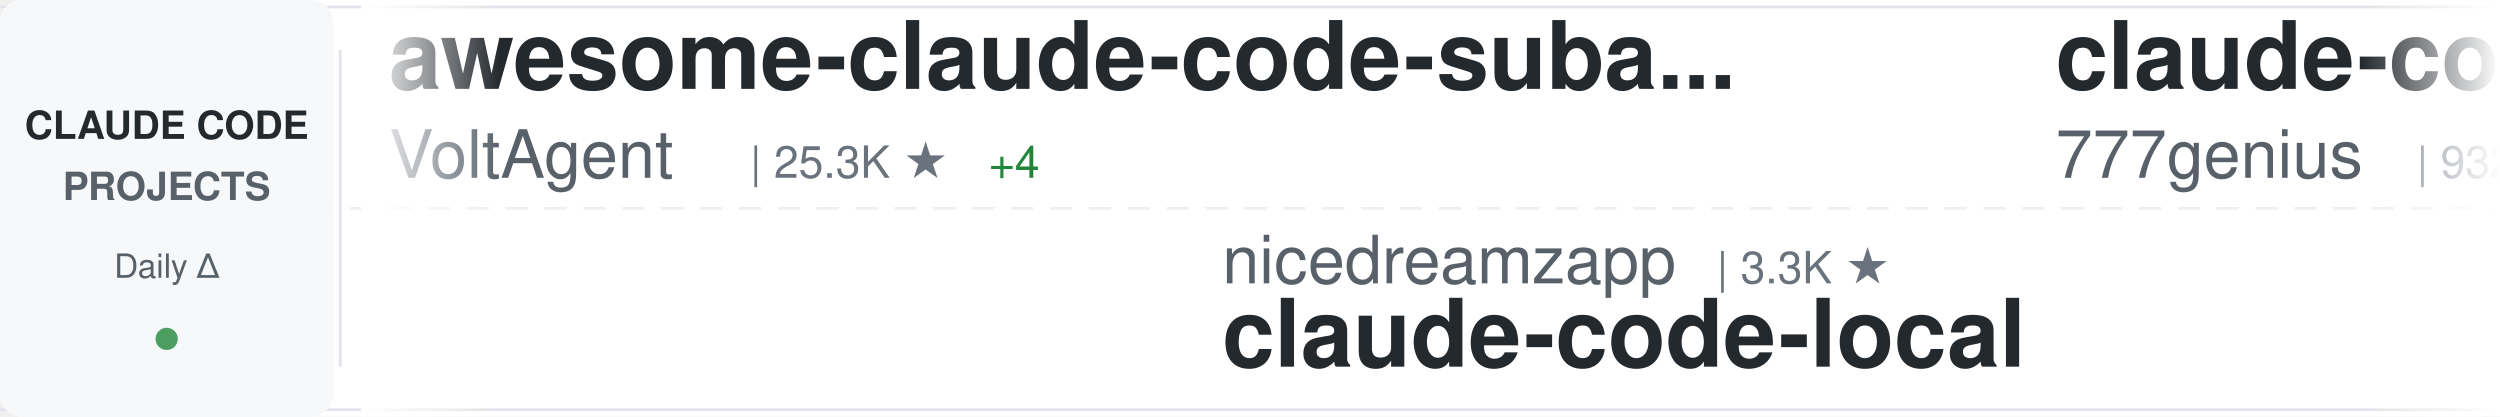
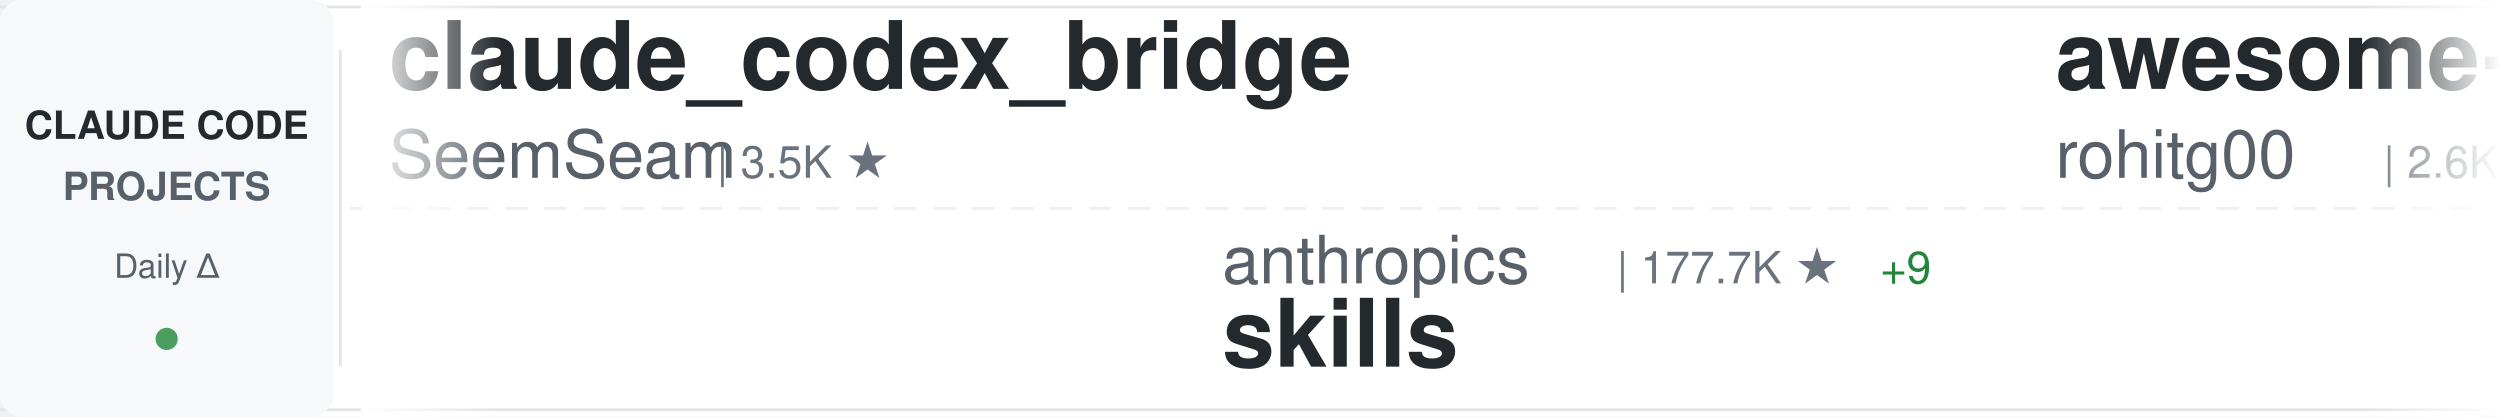
<svg xmlns="http://www.w3.org/2000/svg" width="900" height="150">
  <defs>
    <linearGradient id="awesomeLeftFade" x1="0%" y1="0%" x2="100%" y2="0%">
      <stop offset="0%" style="stop-color:#ffffff;stop-opacity:1" />
      <stop offset="100%" style="stop-color:#ffffff;stop-opacity:0" />
    </linearGradient>
    <linearGradient id="awesomeRightFade" x1="0%" y1="0%" x2="100%" y2="0%">
      <stop offset="0%" style="stop-color:#ffffff;stop-opacity:0" />
      <stop offset="100%" style="stop-color:#ffffff;stop-opacity:1" />
    </linearGradient>
  </defs>
  <rect width="900" height="150" fill="#ffffff" rx="8" />
  <rect x="0" y="2" width="900" height="1" fill="#e1e4e8" />
  <rect x="0" y="147" width="900" height="1" fill="#e1e4e8" />
  <line x1="0" y1="75" x2="900" y2="75" stroke="#e1e4e8" stroke-width="1" stroke-dasharray="8 6" opacity="0.6" />
  <rect x="0" y="0" width="120" height="150" fill="#f6f8fa" rx="8" />
  <text x="60" y="50" font-family="-apple-system, BlinkMacSystemFont, 'Segoe UI', Helvetica, Arial, sans-serif" font-size="14" font-weight="600" fill="#24292e" text-anchor="middle">CLAUDE CODE</text>
  <text x="60" y="72" font-family="-apple-system, BlinkMacSystemFont, 'Segoe UI', Helvetica, Arial, sans-serif" font-size="14" font-weight="600" fill="#586069" text-anchor="middle">PROJECTS</text>
  <text x="60" y="100" font-family="-apple-system, BlinkMacSystemFont, 'Segoe UI', Helvetica, Arial, sans-serif" font-size="12" font-weight="500" fill="#586069" text-anchor="middle">Daily Δ</text>
  <circle cx="60" cy="122" r="4" fill="#22863a" opacity="0.8" />
  <rect x="122" y="18" width="1" height="114" fill="#e1e4e8" />
  <clipPath id="awesomeTickerClip">
    <rect x="130" y="0" width="770" height="150" />
  </clipPath>
  <g clip-path="url(#awesomeTickerClip)">
    <g id="awesomeTickerItems">
      <animateTransform attributeName="transform" attributeType="XML" type="translate" from="0 0" to="-3000 0" dur="54s" repeatCount="indefinite" />
      <g transform="translate(0, 0)">
-         <text x="140" y="32" font-family="-apple-system, BlinkMacSystemFont, 'Segoe UI', Helvetica, Arial, sans-serif" font-size="34" font-weight="600" fill="#24292e">awesome-claude-code-suba...</text>
-         <text x="140" y="64" font-family="-apple-system, BlinkMacSystemFont, 'Segoe UI', Helvetica, Arial, sans-serif" font-size="24" font-weight="400" fill="#586069">VoltAgent</text>
-         <text x="270" y="64" font-family="-apple-system, BlinkMacSystemFont, 'Segoe UI', Helvetica, Arial, sans-serif" font-size="16" font-weight="500" fill="#6a737d">| 25.3K ★</text>
-         <text x="356" y="64" font-family="-apple-system, BlinkMacSystemFont, 'Segoe UI', Helvetica, Arial, sans-serif" font-size="16" font-weight="500" fill="#22863a"> +4</text>
+         <text x="140" y="32" font-family="-apple-system, BlinkMacSystemFont, 'Segoe UI', Helvetica, Arial, sans-serif" font-size="34" font-weight="600" fill="#24292e">claude_codex_bridge</text>
+         <text x="140" y="64" font-family="-apple-system, BlinkMacSystemFont, 'Segoe UI', Helvetica, Arial, sans-serif" font-size="24" font-weight="400" fill="#586069">SeemSeam</text>
+         <text x="258" y="64" font-family="-apple-system, BlinkMacSystemFont, 'Segoe UI', Helvetica, Arial, sans-serif" font-size="16" font-weight="500" fill="#6a737d">| 3.5K ★</text>
      </g>
      <g transform="translate(300, 0)">
-         <text x="140" y="102" font-family="-apple-system, BlinkMacSystemFont, 'Segoe UI', Helvetica, Arial, sans-serif" font-size="24" font-weight="400" fill="#586069">nicedreamzapp</text>
-         <text x="318" y="102" font-family="-apple-system, BlinkMacSystemFont, 'Segoe UI', Helvetica, Arial, sans-serif" font-size="16" font-weight="500" fill="#6a737d">| 3.3K ★</text>
-         <text x="140" y="132" font-family="-apple-system, BlinkMacSystemFont, 'Segoe UI', Helvetica, Arial, sans-serif" font-size="34" font-weight="600" fill="#24292e">claude-code-local</text>
+         <text x="140" y="102" font-family="-apple-system, BlinkMacSystemFont, 'Segoe UI', Helvetica, Arial, sans-serif" font-size="24" font-weight="400" fill="#586069">anthropics</text>
+         <text x="282" y="102" font-family="-apple-system, BlinkMacSystemFont, 'Segoe UI', Helvetica, Arial, sans-serif" font-size="16" font-weight="500" fill="#6a737d">| 177.7K ★</text>
+         <text x="377" y="102" font-family="-apple-system, BlinkMacSystemFont, 'Segoe UI', Helvetica, Arial, sans-serif" font-size="16" font-weight="500" fill="#22863a"> +9</text>
+         <text x="140" y="132" font-family="-apple-system, BlinkMacSystemFont, 'Segoe UI', Helvetica, Arial, sans-serif" font-size="34" font-weight="600" fill="#24292e">skills</text>
      </g>
      <g transform="translate(600, 0)">
+         <text x="140" y="32" font-family="-apple-system, BlinkMacSystemFont, 'Segoe UI', Helvetica, Arial, sans-serif" font-size="34" font-weight="600" fill="#24292e">awesome-claude-code-tool...</text>
+         <text x="140" y="64" font-family="-apple-system, BlinkMacSystemFont, 'Segoe UI', Helvetica, Arial, sans-serif" font-size="24" font-weight="400" fill="#586069">rohitg00</text>
+         <text x="258" y="64" font-family="-apple-system, BlinkMacSystemFont, 'Segoe UI', Helvetica, Arial, sans-serif" font-size="16" font-weight="500" fill="#6a737d">| 2.6K ★</text>
+         <text x="335" y="64" font-family="-apple-system, BlinkMacSystemFont, 'Segoe UI', Helvetica, Arial, sans-serif" font-size="16" font-weight="500" fill="#22863a"> +1</text>
+       </g>
+       <g transform="translate(900, 0)">
+         <text x="140" y="102" font-family="-apple-system, BlinkMacSystemFont, 'Segoe UI', Helvetica, Arial, sans-serif" font-size="24" font-weight="400" fill="#586069">Yuyz0112</text>
+         <text x="258" y="102" font-family="-apple-system, BlinkMacSystemFont, 'Segoe UI', Helvetica, Arial, sans-serif" font-size="16" font-weight="500" fill="#6a737d">| 2.4K ★</text>
+         <text x="140" y="132" font-family="-apple-system, BlinkMacSystemFont, 'Segoe UI', Helvetica, Arial, sans-serif" font-size="34" font-weight="600" fill="#24292e">claude-code-reverse</text>
+       </g>
+       <g transform="translate(1200, 0)">
        <text x="140" y="32" font-family="-apple-system, BlinkMacSystemFont, 'Segoe UI', Helvetica, Arial, sans-serif" font-size="34" font-weight="600" fill="#24292e">claude-code-source-code</text>
        <text x="140" y="64" font-family="-apple-system, BlinkMacSystemFont, 'Segoe UI', Helvetica, Arial, sans-serif" font-size="24" font-weight="400" fill="#586069">777genius</text>
        <text x="270" y="64" font-family="-apple-system, BlinkMacSystemFont, 'Segoe UI', Helvetica, Arial, sans-serif" font-size="16" font-weight="500" fill="#6a737d">| 932 ★</text>
      </g>
-       <g transform="translate(900, 0)">
-         <text x="140" y="102" font-family="-apple-system, BlinkMacSystemFont, 'Segoe UI', Helvetica, Arial, sans-serif" font-size="24" font-weight="400" fill="#586069">alejandrobalderas</text>
-         <text x="366" y="102" font-family="-apple-system, BlinkMacSystemFont, 'Segoe UI', Helvetica, Arial, sans-serif" font-size="16" font-weight="500" fill="#6a737d">| 2.9K ★</text>
-         <text x="443" y="102" font-family="-apple-system, BlinkMacSystemFont, 'Segoe UI', Helvetica, Arial, sans-serif" font-size="16" font-weight="500" fill="#22863a"> +1</text>
-         <text x="140" y="132" font-family="-apple-system, BlinkMacSystemFont, 'Segoe UI', Helvetica, Arial, sans-serif" font-size="34" font-weight="600" fill="#24292e">claude-code-from-source</text>
-       </g>
-       <g transform="translate(1200, 0)">
-         <text x="140" y="32" font-family="-apple-system, BlinkMacSystemFont, 'Segoe UI', Helvetica, Arial, sans-serif" font-size="34" font-weight="600" fill="#24292e">Claude-Code-Source-Study</text>
-         <text x="140" y="64" font-family="-apple-system, BlinkMacSystemFont, 'Segoe UI', Helvetica, Arial, sans-serif" font-size="24" font-weight="400" fill="#586069">luyao618</text>
-         <text x="258" y="64" font-family="-apple-system, BlinkMacSystemFont, 'Segoe UI', Helvetica, Arial, sans-serif" font-size="16" font-weight="500" fill="#6a737d">| 1.7K ★</text>
-       </g>
      <g transform="translate(1500, 0)">
-         <text x="140" y="102" font-family="-apple-system, BlinkMacSystemFont, 'Segoe UI', Helvetica, Arial, sans-serif" font-size="24" font-weight="400" fill="#586069">ChinaSiro</text>
-         <text x="270" y="102" font-family="-apple-system, BlinkMacSystemFont, 'Segoe UI', Helvetica, Arial, sans-serif" font-size="16" font-weight="500" fill="#6a737d">| 9.7K ★</text>
-         <text x="140" y="132" font-family="-apple-system, BlinkMacSystemFont, 'Segoe UI', Helvetica, Arial, sans-serif" font-size="34" font-weight="600" fill="#24292e">claude-code-sourcemap</text>
+         <text x="140" y="102" font-family="-apple-system, BlinkMacSystemFont, 'Segoe UI', Helvetica, Arial, sans-serif" font-size="24" font-weight="400" fill="#586069">AprilNEA</text>
+         <text x="258" y="102" font-family="-apple-system, BlinkMacSystemFont, 'Segoe UI', Helvetica, Arial, sans-serif" font-size="16" font-weight="500" fill="#6a737d">| 391 ★</text>
+         <text x="140" y="132" font-family="-apple-system, BlinkMacSystemFont, 'Segoe UI', Helvetica, Arial, sans-serif" font-size="34" font-weight="600" fill="#24292e">claude-code-source</text>
      </g>
      <g transform="translate(1800, 0)">
-         <text x="140" y="32" font-family="-apple-system, BlinkMacSystemFont, 'Segoe UI', Helvetica, Arial, sans-serif" font-size="34" font-weight="600" fill="#24292e">claude-code-best-practic...</text>
-         <text x="140" y="64" font-family="-apple-system, BlinkMacSystemFont, 'Segoe UI', Helvetica, Arial, sans-serif" font-size="24" font-weight="400" fill="#586069">shanraisshan</text>
-         <text x="306" y="64" font-family="-apple-system, BlinkMacSystemFont, 'Segoe UI', Helvetica, Arial, sans-serif" font-size="16" font-weight="500" fill="#6a737d">| 66.2K ★</text>
-         <text x="392" y="64" font-family="-apple-system, BlinkMacSystemFont, 'Segoe UI', Helvetica, Arial, sans-serif" font-size="16" font-weight="500" fill="#22863a"> +6</text>
+         <text x="140" y="32" font-family="-apple-system, BlinkMacSystemFont, 'Segoe UI', Helvetica, Arial, sans-serif" font-size="34" font-weight="600" fill="#24292e">claude-code-tips</text>
+         <text x="140" y="64" font-family="-apple-system, BlinkMacSystemFont, 'Segoe UI', Helvetica, Arial, sans-serif" font-size="24" font-weight="400" fill="#586069">ykdojo</text>
+         <text x="234" y="64" font-family="-apple-system, BlinkMacSystemFont, 'Segoe UI', Helvetica, Arial, sans-serif" font-size="16" font-weight="500" fill="#6a737d">| 10.1K ★</text>
+         <text x="320" y="64" font-family="-apple-system, BlinkMacSystemFont, 'Segoe UI', Helvetica, Arial, sans-serif" font-size="16" font-weight="500" fill="#22863a"> +2</text>
      </g>
      <g transform="translate(2100, 0)">
-         <text x="140" y="102" font-family="-apple-system, BlinkMacSystemFont, 'Segoe UI', Helvetica, Arial, sans-serif" font-size="24" font-weight="400" fill="#586069">fazxes</text>
-         <text x="234" y="102" font-family="-apple-system, BlinkMacSystemFont, 'Segoe UI', Helvetica, Arial, sans-serif" font-size="16" font-weight="500" fill="#6a737d">| 243 ★</text>
-         <text x="140" y="132" font-family="-apple-system, BlinkMacSystemFont, 'Segoe UI', Helvetica, Arial, sans-serif" font-size="34" font-weight="600" fill="#24292e">Claude-code</text>
+         <text x="140" y="102" font-family="-apple-system, BlinkMacSystemFont, 'Segoe UI', Helvetica, Arial, sans-serif" font-size="24" font-weight="400" fill="#586069">shanraisshan</text>
+         <text x="306" y="102" font-family="-apple-system, BlinkMacSystemFont, 'Segoe UI', Helvetica, Arial, sans-serif" font-size="16" font-weight="500" fill="#6a737d">| 66.2K ★</text>
+         <text x="392" y="102" font-family="-apple-system, BlinkMacSystemFont, 'Segoe UI', Helvetica, Arial, sans-serif" font-size="16" font-weight="500" fill="#22863a"> +3</text>
+         <text x="140" y="132" font-family="-apple-system, BlinkMacSystemFont, 'Segoe UI', Helvetica, Arial, sans-serif" font-size="34" font-weight="600" fill="#24292e">claude-code-best-practic...</text>
      </g>
      <g transform="translate(2400, 0)">
-         <text x="140" y="32" font-family="-apple-system, BlinkMacSystemFont, 'Segoe UI', Helvetica, Arial, sans-serif" font-size="34" font-weight="600" fill="#24292e">claude-code-router</text>
-         <text x="140" y="64" font-family="-apple-system, BlinkMacSystemFont, 'Segoe UI', Helvetica, Arial, sans-serif" font-size="24" font-weight="400" fill="#586069">musistudio</text>
-         <text x="282" y="64" font-family="-apple-system, BlinkMacSystemFont, 'Segoe UI', Helvetica, Arial, sans-serif" font-size="16" font-weight="500" fill="#6a737d">| 37.4K ★</text>
-         <text x="368" y="64" font-family="-apple-system, BlinkMacSystemFont, 'Segoe UI', Helvetica, Arial, sans-serif" font-size="16" font-weight="500" fill="#22863a"> +4</text>
+         <text x="140" y="32" font-family="-apple-system, BlinkMacSystemFont, 'Segoe UI', Helvetica, Arial, sans-serif" font-size="34" font-weight="600" fill="#24292e">claude-code-proxy</text>
+         <text x="140" y="64" font-family="-apple-system, BlinkMacSystemFont, 'Segoe UI', Helvetica, Arial, sans-serif" font-size="24" font-weight="400" fill="#586069">fuergaosi233</text>
+         <text x="306" y="64" font-family="-apple-system, BlinkMacSystemFont, 'Segoe UI', Helvetica, Arial, sans-serif" font-size="16" font-weight="500" fill="#6a737d">| 2.8K ★</text>
      </g>
      <g transform="translate(2700, 0)">
-         <text x="140" y="102" font-family="-apple-system, BlinkMacSystemFont, 'Segoe UI', Helvetica, Arial, sans-serif" font-size="24" font-weight="400" fill="#586069">zstmfhy</text>
-         <text x="246" y="102" font-family="-apple-system, BlinkMacSystemFont, 'Segoe UI', Helvetica, Arial, sans-serif" font-size="16" font-weight="500" fill="#6a737d">| 189 ★</text>
-         <text x="140" y="132" font-family="-apple-system, BlinkMacSystemFont, 'Segoe UI', Helvetica, Arial, sans-serif" font-size="34" font-weight="600" fill="#24292e">Claude-code</text>
+         <text x="140" y="102" font-family="-apple-system, BlinkMacSystemFont, 'Segoe UI', Helvetica, Arial, sans-serif" font-size="24" font-weight="400" fill="#586069">Yeachan-Heo</text>
+         <text x="294" y="102" font-family="-apple-system, BlinkMacSystemFont, 'Segoe UI', Helvetica, Arial, sans-serif" font-size="16" font-weight="500" fill="#6a737d">| 39.3K ★</text>
+         <text x="140" y="132" font-family="-apple-system, BlinkMacSystemFont, 'Segoe UI', Helvetica, Arial, sans-serif" font-size="34" font-weight="600" fill="#24292e">oh-my-claudecode</text>
      </g>
      <g transform="translate(3000, 0)">
-         <text x="140" y="32" font-family="-apple-system, BlinkMacSystemFont, 'Segoe UI', Helvetica, Arial, sans-serif" font-size="34" font-weight="600" fill="#24292e">awesome-claude-code-suba...</text>
-         <text x="140" y="64" font-family="-apple-system, BlinkMacSystemFont, 'Segoe UI', Helvetica, Arial, sans-serif" font-size="24" font-weight="400" fill="#586069">VoltAgent</text>
-         <text x="270" y="64" font-family="-apple-system, BlinkMacSystemFont, 'Segoe UI', Helvetica, Arial, sans-serif" font-size="16" font-weight="500" fill="#6a737d">| 25.3K ★</text>
-         <text x="356" y="64" font-family="-apple-system, BlinkMacSystemFont, 'Segoe UI', Helvetica, Arial, sans-serif" font-size="16" font-weight="500" fill="#22863a"> +4</text>
+         <text x="140" y="32" font-family="-apple-system, BlinkMacSystemFont, 'Segoe UI', Helvetica, Arial, sans-serif" font-size="34" font-weight="600" fill="#24292e">claude_codex_bridge</text>
+         <text x="140" y="64" font-family="-apple-system, BlinkMacSystemFont, 'Segoe UI', Helvetica, Arial, sans-serif" font-size="24" font-weight="400" fill="#586069">SeemSeam</text>
+         <text x="258" y="64" font-family="-apple-system, BlinkMacSystemFont, 'Segoe UI', Helvetica, Arial, sans-serif" font-size="16" font-weight="500" fill="#6a737d">| 3.5K ★</text>
      </g>
      <g transform="translate(3300, 0)">
-         <text x="140" y="102" font-family="-apple-system, BlinkMacSystemFont, 'Segoe UI', Helvetica, Arial, sans-serif" font-size="24" font-weight="400" fill="#586069">nicedreamzapp</text>
-         <text x="318" y="102" font-family="-apple-system, BlinkMacSystemFont, 'Segoe UI', Helvetica, Arial, sans-serif" font-size="16" font-weight="500" fill="#6a737d">| 3.3K ★</text>
-         <text x="140" y="132" font-family="-apple-system, BlinkMacSystemFont, 'Segoe UI', Helvetica, Arial, sans-serif" font-size="34" font-weight="600" fill="#24292e">claude-code-local</text>
+         <text x="140" y="102" font-family="-apple-system, BlinkMacSystemFont, 'Segoe UI', Helvetica, Arial, sans-serif" font-size="24" font-weight="400" fill="#586069">anthropics</text>
+         <text x="282" y="102" font-family="-apple-system, BlinkMacSystemFont, 'Segoe UI', Helvetica, Arial, sans-serif" font-size="16" font-weight="500" fill="#6a737d">| 177.7K ★</text>
+         <text x="377" y="102" font-family="-apple-system, BlinkMacSystemFont, 'Segoe UI', Helvetica, Arial, sans-serif" font-size="16" font-weight="500" fill="#22863a"> +9</text>
+         <text x="140" y="132" font-family="-apple-system, BlinkMacSystemFont, 'Segoe UI', Helvetica, Arial, sans-serif" font-size="34" font-weight="600" fill="#24292e">skills</text>
      </g>
      <g transform="translate(3600, 0)">
-         <text x="140" y="32" font-family="-apple-system, BlinkMacSystemFont, 'Segoe UI', Helvetica, Arial, sans-serif" font-size="34" font-weight="600" fill="#24292e">claude-code-source-code</text>
-         <text x="140" y="64" font-family="-apple-system, BlinkMacSystemFont, 'Segoe UI', Helvetica, Arial, sans-serif" font-size="24" font-weight="400" fill="#586069">777genius</text>
-         <text x="270" y="64" font-family="-apple-system, BlinkMacSystemFont, 'Segoe UI', Helvetica, Arial, sans-serif" font-size="16" font-weight="500" fill="#6a737d">| 932 ★</text>
+         <text x="140" y="32" font-family="-apple-system, BlinkMacSystemFont, 'Segoe UI', Helvetica, Arial, sans-serif" font-size="34" font-weight="600" fill="#24292e">awesome-claude-code-tool...</text>
+         <text x="140" y="64" font-family="-apple-system, BlinkMacSystemFont, 'Segoe UI', Helvetica, Arial, sans-serif" font-size="24" font-weight="400" fill="#586069">rohitg00</text>
+         <text x="258" y="64" font-family="-apple-system, BlinkMacSystemFont, 'Segoe UI', Helvetica, Arial, sans-serif" font-size="16" font-weight="500" fill="#6a737d">| 2.6K ★</text>
+         <text x="335" y="64" font-family="-apple-system, BlinkMacSystemFont, 'Segoe UI', Helvetica, Arial, sans-serif" font-size="16" font-weight="500" fill="#22863a"> +1</text>
      </g>
      <g transform="translate(3900, 0)">
-         <text x="140" y="102" font-family="-apple-system, BlinkMacSystemFont, 'Segoe UI', Helvetica, Arial, sans-serif" font-size="24" font-weight="400" fill="#586069">alejandrobalderas</text>
-         <text x="366" y="102" font-family="-apple-system, BlinkMacSystemFont, 'Segoe UI', Helvetica, Arial, sans-serif" font-size="16" font-weight="500" fill="#6a737d">| 2.9K ★</text>
-         <text x="443" y="102" font-family="-apple-system, BlinkMacSystemFont, 'Segoe UI', Helvetica, Arial, sans-serif" font-size="16" font-weight="500" fill="#22863a"> +1</text>
-         <text x="140" y="132" font-family="-apple-system, BlinkMacSystemFont, 'Segoe UI', Helvetica, Arial, sans-serif" font-size="34" font-weight="600" fill="#24292e">claude-code-from-source</text>
+         <text x="140" y="102" font-family="-apple-system, BlinkMacSystemFont, 'Segoe UI', Helvetica, Arial, sans-serif" font-size="24" font-weight="400" fill="#586069">Yuyz0112</text>
+         <text x="258" y="102" font-family="-apple-system, BlinkMacSystemFont, 'Segoe UI', Helvetica, Arial, sans-serif" font-size="16" font-weight="500" fill="#6a737d">| 2.4K ★</text>
+         <text x="140" y="132" font-family="-apple-system, BlinkMacSystemFont, 'Segoe UI', Helvetica, Arial, sans-serif" font-size="34" font-weight="600" fill="#24292e">claude-code-reverse</text>
      </g>
    </g>
  </g>
  <rect x="130" y="0" width="50" height="150" fill="url(#awesomeLeftFade)" />
  <rect x="850" y="0" width="50" height="150" fill="url(#awesomeRightFade)" />
</svg>
